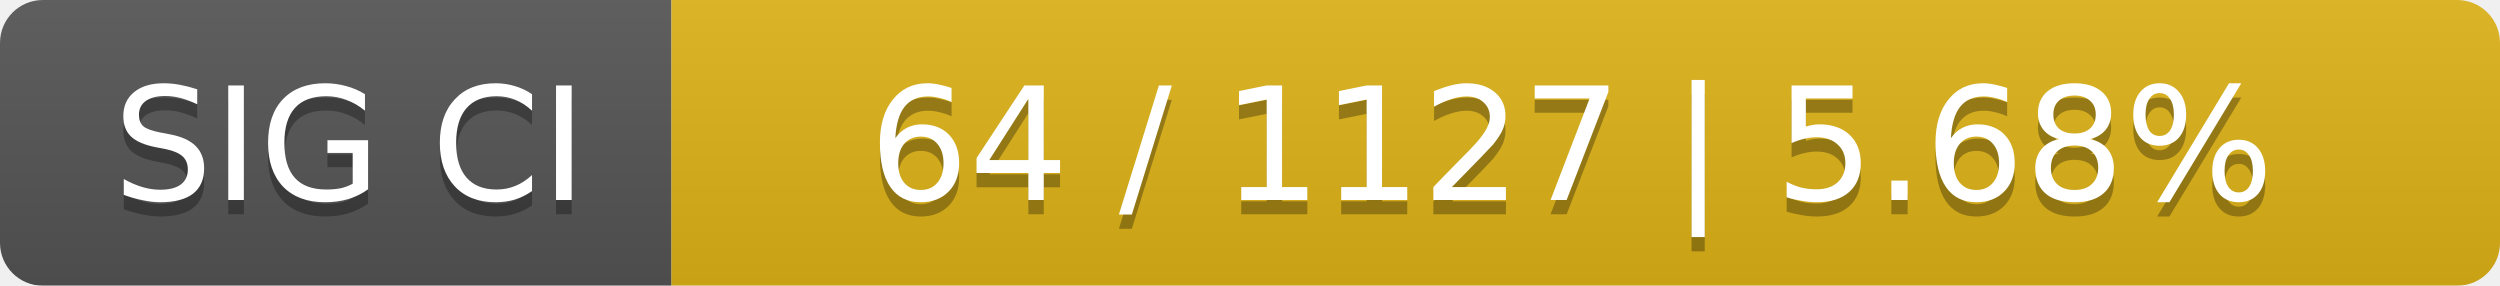
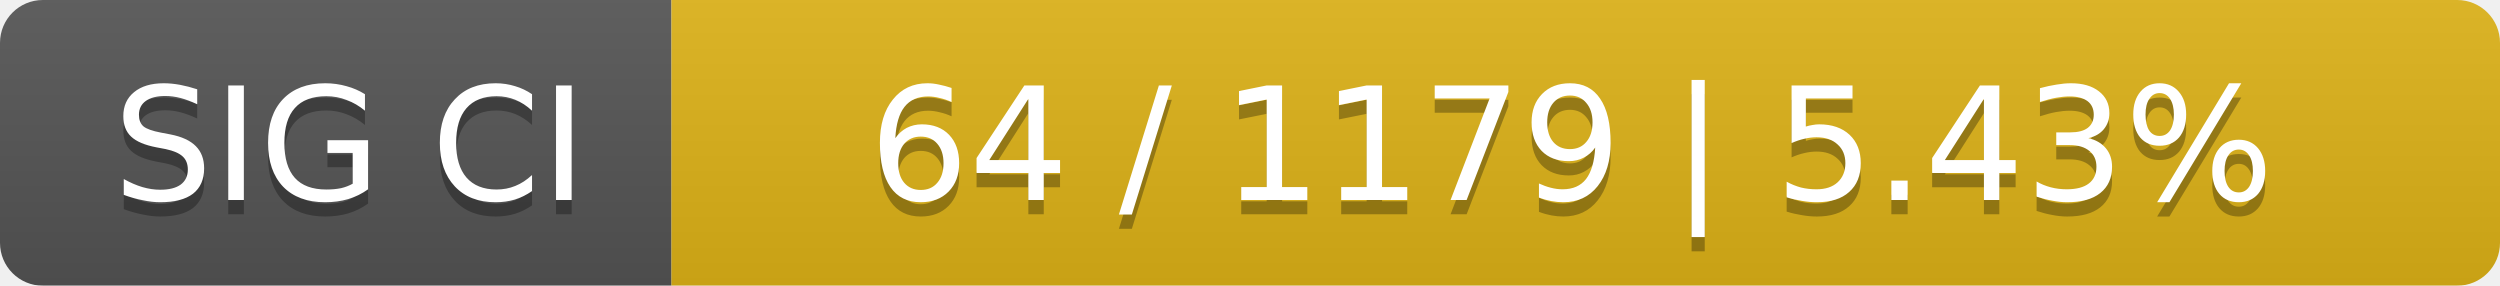
<svg xmlns="http://www.w3.org/2000/svg" width="175" height="20">
  <linearGradient id="smooth" x2="0" y2="100%">
    <stop offset="0" stop-color="#bbb" stop-opacity=".1" />
    <stop offset="1" stop-opacity=".1" />
  </linearGradient>
  <mask id="round">
    <rect width="175" height="20" rx="3" fill="#fff" />
  </mask>
  <g mask="url(#round)">
    <rect width="47" height="20" fill="#555" />
    <rect x="47" width="128" height="20" fill="#dfb317" />
    <rect width="175" height="20" fill="url(#smooth)" />
  </g>
  <g fill="#fff" text-anchor="middle" font-family="DejaVu Sans,Verdana,Geneva,sans-serif" font-size="11">
    <text x="24.5" y="15" fill="#010101" fill-opacity=".3">SIG CI</text>
    <text x="24.5" y="14">SIG CI</text>
-     <text x="110" y="15" fill="#010101" fill-opacity=".3">64 / 1127    |    5.68%</text>
-     <text x="110" y="14">64 / 1127    |    5.68%</text>
+     <text x="110" y="15" fill="#010101" fill-opacity=".3">64 / 1179    |    5.43%</text>
+     <text x="110" y="14">64 / 1179    |    5.43%</text>
  </g>
</svg>
